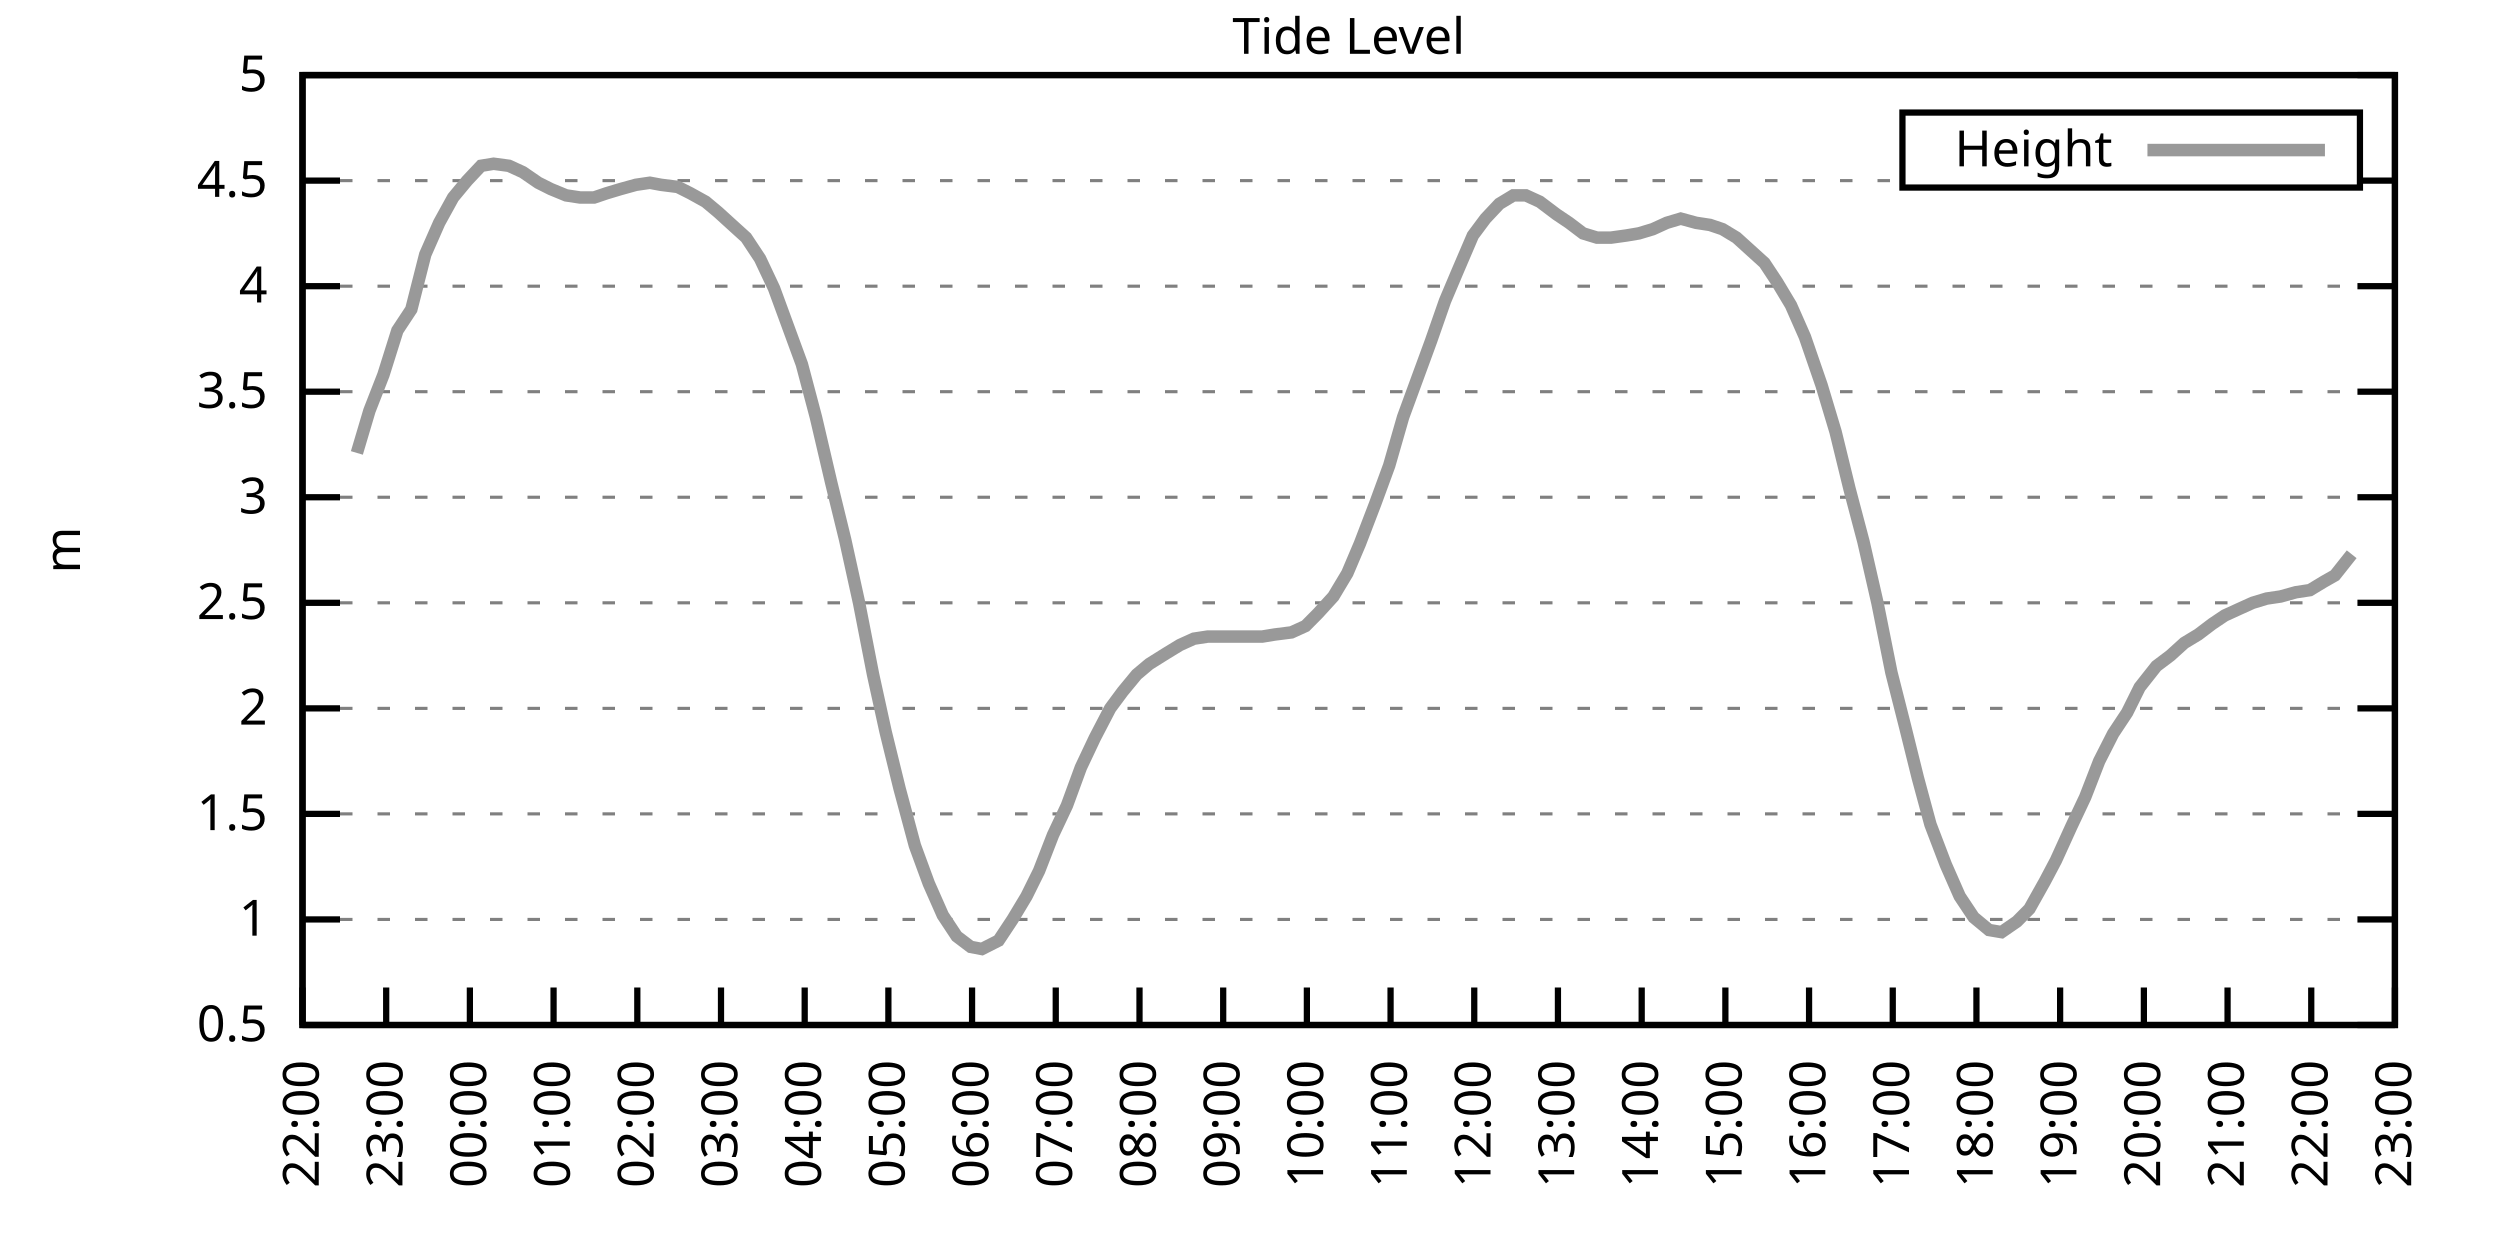
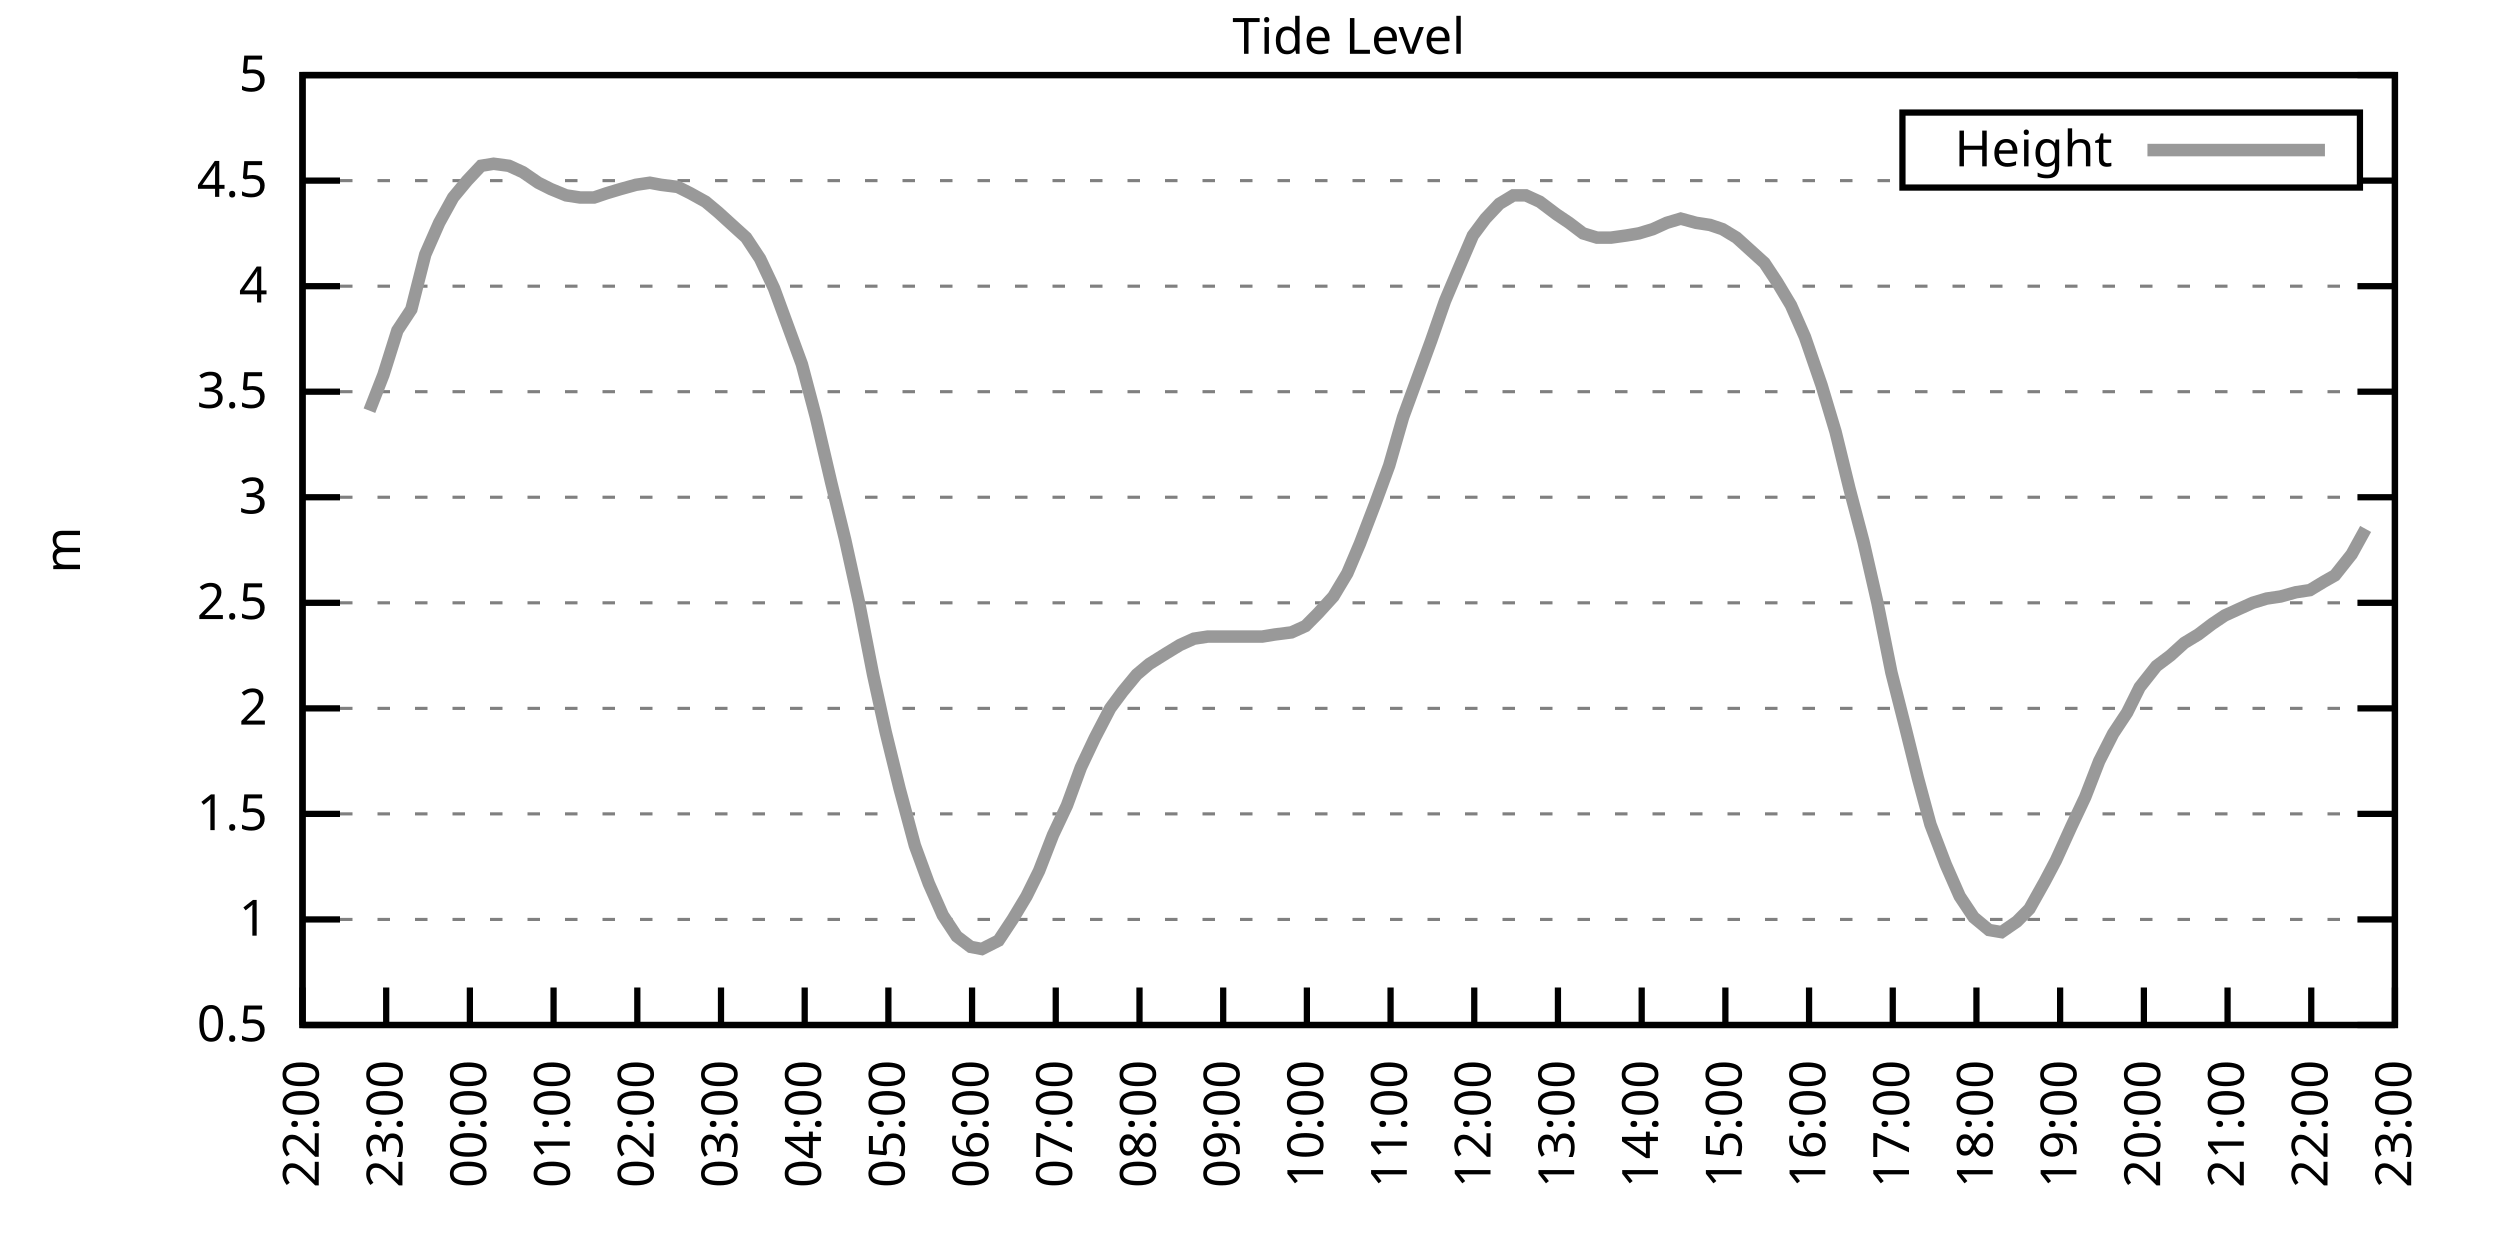
<svg xmlns="http://www.w3.org/2000/svg" xmlns:xlink="http://www.w3.org/1999/xlink" width="400" height="200" viewBox="0 0 400 200">
  <g id="gnuplot_canvas">
    <rect x="0" y="0" width="400" height="200" fill="none" />
    <defs>
      <circle id="gpDot" r="0.5" stroke-width="0.5" stroke="currentColor" />
      <path id="gpPt0" stroke-width="0.333" stroke="currentColor" d="M-1,0 h2 M0,-1 v2" />
      <path id="gpPt1" stroke-width="0.333" stroke="currentColor" d="M-1,-1 L1,1 M1,-1 L-1,1" />
      <path id="gpPt2" stroke-width="0.333" stroke="currentColor" d="M-1,0 L1,0 M0,-1 L0,1 M-1,-1 L1,1 M-1,1 L1,-1" />
      <rect id="gpPt3" stroke-width="0.333" stroke="currentColor" x="-1" y="-1" width="2" height="2" />
      <rect id="gpPt4" stroke-width="0.333" stroke="currentColor" fill="currentColor" x="-1" y="-1" width="2" height="2" />
      <circle id="gpPt5" stroke-width="0.333" stroke="currentColor" cx="0" cy="0" r="1" />
      <use xlink:href="#gpPt5" id="gpPt6" fill="currentColor" stroke="none" />
      <path id="gpPt7" stroke-width="0.333" stroke="currentColor" d="M0,-1.33 L-1.33,0.67 L1.33,0.67 z" />
      <use xlink:href="#gpPt7" id="gpPt8" fill="currentColor" stroke="none" />
      <use xlink:href="#gpPt7" id="gpPt9" stroke="currentColor" transform="rotate(180)" />
      <use xlink:href="#gpPt9" id="gpPt10" fill="currentColor" stroke="none" />
      <use xlink:href="#gpPt3" id="gpPt11" stroke="currentColor" transform="rotate(45)" />
      <use xlink:href="#gpPt11" id="gpPt12" fill="currentColor" stroke="none" />
      <path id="gpPt13" stroke-width="0.333" stroke="currentColor" d="M0,1.330 L1.265,0.411 L0.782,-1.067 L-0.782,-1.076 L-1.265,0.411 z" />
      <use xlink:href="#gpPt13" id="gpPt14" fill="currentColor" stroke="none" />
      <filter id="textbox" filterUnits="objectBoundingBox" x="0" y="0" height="1" width="1">
        <feFlood flood-color="white" flood-opacity="1" result="bgnd" />
        <feComposite in="SourceGraphic" in2="bgnd" operator="atop" />
      </filter>
      <filter id="greybox" filterUnits="objectBoundingBox" x="0" y="0" height="1" width="1">
        <feFlood flood-color="lightgrey" flood-opacity="1" result="grey" />
        <feComposite in="SourceGraphic" in2="grey" operator="atop" />
      </filter>
    </defs>
    <g fill="none" color="white" stroke="currentColor" stroke-width="1.00" stroke-linecap="butt" stroke-linejoin="miter">
</g>
    <g fill="none" color="black" stroke="currentColor" stroke-width="1.00" stroke-linecap="butt" stroke-linejoin="miter">
      <g stroke="none" shape-rendering="crispEdges">
        <polygon fill="rgb(255, 255, 255)" points="48.40,164.00 383.18,164.00 383.18,12.02 48.40,12.02 " />
      </g>
    </g>
    <g fill="none" color="black" stroke="currentColor" stroke-width="1.00" stroke-linecap="butt" stroke-linejoin="miter">
</g>
    <g fill="none" color="black" stroke="black" stroke-width="0.50" stroke-linecap="butt" stroke-linejoin="miter">
</g>
    <g fill="none" color="gray" stroke="currentColor" stroke-width="0.50" stroke-linecap="butt" stroke-linejoin="miter">
      <path stroke="gray" stroke-dasharray="2,4" class="gridline" d="M48.40,164.00 L383.19,164.00  " />
    </g>
    <g fill="none" color="gray" stroke="gray" stroke-width="1.00" stroke-linecap="butt" stroke-linejoin="miter">
</g>
    <g fill="none" color="black" stroke="currentColor" stroke-width="1.00" stroke-linecap="butt" stroke-linejoin="miter">
      <path stroke="black" d="M48.40,164.00 L54.40,164.00 M383.19,164.00 L377.19,164.00  " />
      <g transform="translate(42.80,166.60)" stroke="none" fill="black" font-family="Sans" font-size="8.00" text-anchor="end">
        <text>
          <tspan font-family="Sans"> 0.5</tspan>
        </text>
      </g>
    </g>
    <g fill="none" color="black" stroke="currentColor" stroke-width="1.00" stroke-linecap="butt" stroke-linejoin="miter">
</g>
    <g fill="none" color="black" stroke="black" stroke-width="0.50" stroke-linecap="butt" stroke-linejoin="miter">
</g>
    <g fill="none" color="gray" stroke="currentColor" stroke-width="0.50" stroke-linecap="butt" stroke-linejoin="miter">
      <path stroke="gray" stroke-dasharray="2,4" class="gridline" d="M48.40,147.11 L383.19,147.11  " />
    </g>
    <g fill="none" color="gray" stroke="gray" stroke-width="1.00" stroke-linecap="butt" stroke-linejoin="miter">
</g>
    <g fill="none" color="black" stroke="currentColor" stroke-width="1.00" stroke-linecap="butt" stroke-linejoin="miter">
      <path stroke="black" d="M48.40,147.11 L54.40,147.11 M383.19,147.11 L377.19,147.11  " />
      <g transform="translate(42.80,149.71)" stroke="none" fill="black" font-family="Sans" font-size="8.00" text-anchor="end">
        <text>
          <tspan font-family="Sans"> 1</tspan>
        </text>
      </g>
    </g>
    <g fill="none" color="black" stroke="currentColor" stroke-width="1.00" stroke-linecap="butt" stroke-linejoin="miter">
</g>
    <g fill="none" color="black" stroke="black" stroke-width="0.50" stroke-linecap="butt" stroke-linejoin="miter">
</g>
    <g fill="none" color="gray" stroke="currentColor" stroke-width="0.50" stroke-linecap="butt" stroke-linejoin="miter">
      <path stroke="gray" stroke-dasharray="2,4" class="gridline" d="M48.40,130.22 L383.19,130.22  " />
    </g>
    <g fill="none" color="gray" stroke="gray" stroke-width="1.00" stroke-linecap="butt" stroke-linejoin="miter">
</g>
    <g fill="none" color="black" stroke="currentColor" stroke-width="1.00" stroke-linecap="butt" stroke-linejoin="miter">
      <path stroke="black" d="M48.40,130.22 L54.40,130.22 M383.19,130.22 L377.19,130.22  " />
      <g transform="translate(42.80,132.82)" stroke="none" fill="black" font-family="Sans" font-size="8.00" text-anchor="end">
        <text>
          <tspan font-family="Sans"> 1.5</tspan>
        </text>
      </g>
    </g>
    <g fill="none" color="black" stroke="currentColor" stroke-width="1.00" stroke-linecap="butt" stroke-linejoin="miter">
</g>
    <g fill="none" color="black" stroke="black" stroke-width="0.50" stroke-linecap="butt" stroke-linejoin="miter">
</g>
    <g fill="none" color="gray" stroke="currentColor" stroke-width="0.50" stroke-linecap="butt" stroke-linejoin="miter">
      <path stroke="gray" stroke-dasharray="2,4" class="gridline" d="M48.40,113.34 L383.19,113.34  " />
    </g>
    <g fill="none" color="gray" stroke="gray" stroke-width="1.00" stroke-linecap="butt" stroke-linejoin="miter">
</g>
    <g fill="none" color="black" stroke="currentColor" stroke-width="1.00" stroke-linecap="butt" stroke-linejoin="miter">
      <path stroke="black" d="M48.40,113.34 L54.40,113.34 M383.19,113.34 L377.19,113.34  " />
      <g transform="translate(42.80,115.94)" stroke="none" fill="black" font-family="Sans" font-size="8.00" text-anchor="end">
        <text>
          <tspan font-family="Sans"> 2</tspan>
        </text>
      </g>
    </g>
    <g fill="none" color="black" stroke="currentColor" stroke-width="1.00" stroke-linecap="butt" stroke-linejoin="miter">
</g>
    <g fill="none" color="black" stroke="black" stroke-width="0.50" stroke-linecap="butt" stroke-linejoin="miter">
</g>
    <g fill="none" color="gray" stroke="currentColor" stroke-width="0.50" stroke-linecap="butt" stroke-linejoin="miter">
      <path stroke="gray" stroke-dasharray="2,4" class="gridline" d="M48.40,96.45 L383.19,96.45  " />
    </g>
    <g fill="none" color="gray" stroke="gray" stroke-width="1.00" stroke-linecap="butt" stroke-linejoin="miter">
</g>
    <g fill="none" color="black" stroke="currentColor" stroke-width="1.00" stroke-linecap="butt" stroke-linejoin="miter">
      <path stroke="black" d="M48.40,96.45 L54.40,96.45 M383.19,96.45 L377.19,96.45  " />
      <g transform="translate(42.80,99.05)" stroke="none" fill="black" font-family="Sans" font-size="8.00" text-anchor="end">
        <text>
          <tspan font-family="Sans"> 2.5</tspan>
        </text>
      </g>
    </g>
    <g fill="none" color="black" stroke="currentColor" stroke-width="1.00" stroke-linecap="butt" stroke-linejoin="miter">
</g>
    <g fill="none" color="black" stroke="black" stroke-width="0.50" stroke-linecap="butt" stroke-linejoin="miter">
</g>
    <g fill="none" color="gray" stroke="currentColor" stroke-width="0.50" stroke-linecap="butt" stroke-linejoin="miter">
      <path stroke="gray" stroke-dasharray="2,4" class="gridline" d="M48.40,79.56 L383.19,79.56  " />
    </g>
    <g fill="none" color="gray" stroke="gray" stroke-width="1.00" stroke-linecap="butt" stroke-linejoin="miter">
</g>
    <g fill="none" color="black" stroke="currentColor" stroke-width="1.00" stroke-linecap="butt" stroke-linejoin="miter">
      <path stroke="black" d="M48.40,79.56 L54.40,79.56 M383.19,79.56 L377.19,79.56  " />
      <g transform="translate(42.80,82.16)" stroke="none" fill="black" font-family="Sans" font-size="8.00" text-anchor="end">
        <text>
          <tspan font-family="Sans"> 3</tspan>
        </text>
      </g>
    </g>
    <g fill="none" color="black" stroke="currentColor" stroke-width="1.00" stroke-linecap="butt" stroke-linejoin="miter">
</g>
    <g fill="none" color="black" stroke="black" stroke-width="0.50" stroke-linecap="butt" stroke-linejoin="miter">
</g>
    <g fill="none" color="gray" stroke="currentColor" stroke-width="0.50" stroke-linecap="butt" stroke-linejoin="miter">
      <path stroke="gray" stroke-dasharray="2,4" class="gridline" d="M48.40,62.67 L383.19,62.67  " />
    </g>
    <g fill="none" color="gray" stroke="gray" stroke-width="1.00" stroke-linecap="butt" stroke-linejoin="miter">
</g>
    <g fill="none" color="black" stroke="currentColor" stroke-width="1.00" stroke-linecap="butt" stroke-linejoin="miter">
      <path stroke="black" d="M48.40,62.67 L54.40,62.67 M383.19,62.67 L377.19,62.67  " />
      <g transform="translate(42.80,65.27)" stroke="none" fill="black" font-family="Sans" font-size="8.00" text-anchor="end">
        <text>
          <tspan font-family="Sans"> 3.5</tspan>
        </text>
      </g>
    </g>
    <g fill="none" color="black" stroke="currentColor" stroke-width="1.00" stroke-linecap="butt" stroke-linejoin="miter">
</g>
    <g fill="none" color="black" stroke="black" stroke-width="0.50" stroke-linecap="butt" stroke-linejoin="miter">
</g>
    <g fill="none" color="gray" stroke="currentColor" stroke-width="0.50" stroke-linecap="butt" stroke-linejoin="miter">
      <path stroke="gray" stroke-dasharray="2,4" class="gridline" d="M48.40,45.79 L383.19,45.79  " />
    </g>
    <g fill="none" color="gray" stroke="gray" stroke-width="1.00" stroke-linecap="butt" stroke-linejoin="miter">
</g>
    <g fill="none" color="black" stroke="currentColor" stroke-width="1.00" stroke-linecap="butt" stroke-linejoin="miter">
      <path stroke="black" d="M48.40,45.79 L54.40,45.79 M383.19,45.79 L377.19,45.79  " />
      <g transform="translate(42.80,48.39)" stroke="none" fill="black" font-family="Sans" font-size="8.00" text-anchor="end">
        <text>
          <tspan font-family="Sans"> 4</tspan>
        </text>
      </g>
    </g>
    <g fill="none" color="black" stroke="currentColor" stroke-width="1.00" stroke-linecap="butt" stroke-linejoin="miter">
</g>
    <g fill="none" color="black" stroke="black" stroke-width="0.50" stroke-linecap="butt" stroke-linejoin="miter">
</g>
    <g fill="none" color="gray" stroke="currentColor" stroke-width="0.50" stroke-linecap="butt" stroke-linejoin="miter">
      <path stroke="gray" stroke-dasharray="2,4" class="gridline" d="M48.40,28.90 L304.39,28.90 M377.59,28.90 L383.19,28.90  " />
    </g>
    <g fill="none" color="gray" stroke="gray" stroke-width="1.00" stroke-linecap="butt" stroke-linejoin="miter">
</g>
    <g fill="none" color="black" stroke="currentColor" stroke-width="1.00" stroke-linecap="butt" stroke-linejoin="miter">
      <path stroke="black" d="M48.40,28.90 L54.40,28.90 M383.19,28.90 L377.19,28.90  " />
      <g transform="translate(42.80,31.50)" stroke="none" fill="black" font-family="Sans" font-size="8.00" text-anchor="end">
        <text>
          <tspan font-family="Sans"> 4.5</tspan>
        </text>
      </g>
    </g>
    <g fill="none" color="black" stroke="currentColor" stroke-width="1.00" stroke-linecap="butt" stroke-linejoin="miter">
</g>
    <g fill="none" color="black" stroke="black" stroke-width="0.50" stroke-linecap="butt" stroke-linejoin="miter">
</g>
    <g fill="none" color="gray" stroke="currentColor" stroke-width="0.50" stroke-linecap="butt" stroke-linejoin="miter">
      <path stroke="gray" stroke-dasharray="2,4" class="gridline" d="M48.40,12.01 L383.19,12.01  " />
    </g>
    <g fill="none" color="gray" stroke="gray" stroke-width="1.00" stroke-linecap="butt" stroke-linejoin="miter">
</g>
    <g fill="none" color="black" stroke="currentColor" stroke-width="1.00" stroke-linecap="butt" stroke-linejoin="miter">
      <path stroke="black" d="M48.40,12.01 L54.40,12.01 M383.19,12.01 L377.19,12.01  " />
      <g transform="translate(42.80,14.61)" stroke="none" fill="black" font-family="Sans" font-size="8.00" text-anchor="end">
        <text>
          <tspan font-family="Sans"> 5</tspan>
        </text>
      </g>
    </g>
    <g fill="none" color="black" stroke="currentColor" stroke-width="1.00" stroke-linecap="butt" stroke-linejoin="miter">
      <path stroke="black" d="M48.40,164.00 L48.40,158.00  " />
      <g transform="translate(51.00,169.60) rotate(270.00)" stroke="none" fill="black" font-family="Sans" font-size="8.00" text-anchor="end">
        <text>
          <tspan font-family="Sans">22:00</tspan>
        </text>
      </g>
    </g>
    <g fill="none" color="black" stroke="currentColor" stroke-width="1.00" stroke-linecap="butt" stroke-linejoin="miter">
      <path stroke="black" d="M61.79,164.00 L61.79,158.00  " />
      <g transform="translate(64.39,169.60) rotate(270.00)" stroke="none" fill="black" font-family="Sans" font-size="8.00" text-anchor="end">
        <text>
          <tspan font-family="Sans">23:00</tspan>
        </text>
      </g>
    </g>
    <g fill="none" color="black" stroke="currentColor" stroke-width="1.00" stroke-linecap="butt" stroke-linejoin="miter">
      <path stroke="black" d="M75.18,164.00 L75.18,158.00  " />
      <g transform="translate(77.78,169.60) rotate(270.00)" stroke="none" fill="black" font-family="Sans" font-size="8.00" text-anchor="end">
        <text>
          <tspan font-family="Sans">00:00</tspan>
        </text>
      </g>
    </g>
    <g fill="none" color="black" stroke="currentColor" stroke-width="1.00" stroke-linecap="butt" stroke-linejoin="miter">
      <path stroke="black" d="M88.57,164.00 L88.57,158.00  " />
      <g transform="translate(91.17,169.60) rotate(270.00)" stroke="none" fill="black" font-family="Sans" font-size="8.00" text-anchor="end">
        <text>
          <tspan font-family="Sans">01:00</tspan>
        </text>
      </g>
    </g>
    <g fill="none" color="black" stroke="currentColor" stroke-width="1.00" stroke-linecap="butt" stroke-linejoin="miter">
      <path stroke="black" d="M101.97,164.00 L101.97,158.00  " />
      <g transform="translate(104.57,169.60) rotate(270.00)" stroke="none" fill="black" font-family="Sans" font-size="8.00" text-anchor="end">
        <text>
          <tspan font-family="Sans">02:00</tspan>
        </text>
      </g>
    </g>
    <g fill="none" color="black" stroke="currentColor" stroke-width="1.00" stroke-linecap="butt" stroke-linejoin="miter">
      <path stroke="black" d="M115.36,164.00 L115.36,158.00  " />
      <g transform="translate(117.96,169.60) rotate(270.00)" stroke="none" fill="black" font-family="Sans" font-size="8.00" text-anchor="end">
        <text>
          <tspan font-family="Sans">03:00</tspan>
        </text>
      </g>
    </g>
    <g fill="none" color="black" stroke="currentColor" stroke-width="1.00" stroke-linecap="butt" stroke-linejoin="miter">
      <path stroke="black" d="M128.75,164.00 L128.75,158.00  " />
      <g transform="translate(131.35,169.60) rotate(270.00)" stroke="none" fill="black" font-family="Sans" font-size="8.00" text-anchor="end">
        <text>
          <tspan font-family="Sans">04:00</tspan>
        </text>
      </g>
    </g>
    <g fill="none" color="black" stroke="currentColor" stroke-width="1.00" stroke-linecap="butt" stroke-linejoin="miter">
      <path stroke="black" d="M142.14,164.00 L142.14,158.00  " />
      <g transform="translate(144.74,169.60) rotate(270.00)" stroke="none" fill="black" font-family="Sans" font-size="8.00" text-anchor="end">
        <text>
          <tspan font-family="Sans">05:00</tspan>
        </text>
      </g>
    </g>
    <g fill="none" color="black" stroke="currentColor" stroke-width="1.00" stroke-linecap="butt" stroke-linejoin="miter">
      <path stroke="black" d="M155.53,164.00 L155.53,158.00  " />
      <g transform="translate(158.13,169.60) rotate(270.00)" stroke="none" fill="black" font-family="Sans" font-size="8.00" text-anchor="end">
        <text>
          <tspan font-family="Sans">06:00</tspan>
        </text>
      </g>
    </g>
    <g fill="none" color="black" stroke="currentColor" stroke-width="1.00" stroke-linecap="butt" stroke-linejoin="miter">
      <path stroke="black" d="M168.92,164.00 L168.92,158.00  " />
      <g transform="translate(171.52,169.60) rotate(270.00)" stroke="none" fill="black" font-family="Sans" font-size="8.00" text-anchor="end">
        <text>
          <tspan font-family="Sans">07:00</tspan>
        </text>
      </g>
    </g>
    <g fill="none" color="black" stroke="currentColor" stroke-width="1.00" stroke-linecap="butt" stroke-linejoin="miter">
      <path stroke="black" d="M182.32,164.00 L182.32,158.00  " />
      <g transform="translate(184.92,169.60) rotate(270.00)" stroke="none" fill="black" font-family="Sans" font-size="8.00" text-anchor="end">
        <text>
          <tspan font-family="Sans">08:00</tspan>
        </text>
      </g>
    </g>
    <g fill="none" color="black" stroke="currentColor" stroke-width="1.00" stroke-linecap="butt" stroke-linejoin="miter">
      <path stroke="black" d="M195.71,164.00 L195.71,158.00  " />
      <g transform="translate(198.31,169.60) rotate(270.00)" stroke="none" fill="black" font-family="Sans" font-size="8.00" text-anchor="end">
        <text>
          <tspan font-family="Sans">09:00</tspan>
        </text>
      </g>
    </g>
    <g fill="none" color="black" stroke="currentColor" stroke-width="1.00" stroke-linecap="butt" stroke-linejoin="miter">
      <path stroke="black" d="M209.10,164.00 L209.10,158.00  " />
      <g transform="translate(211.70,169.60) rotate(270.00)" stroke="none" fill="black" font-family="Sans" font-size="8.00" text-anchor="end">
        <text>
          <tspan font-family="Sans">10:00</tspan>
        </text>
      </g>
    </g>
    <g fill="none" color="black" stroke="currentColor" stroke-width="1.00" stroke-linecap="butt" stroke-linejoin="miter">
      <path stroke="black" d="M222.49,164.00 L222.49,158.00  " />
      <g transform="translate(225.09,169.60) rotate(270.00)" stroke="none" fill="black" font-family="Sans" font-size="8.00" text-anchor="end">
        <text>
          <tspan font-family="Sans">11:00</tspan>
        </text>
      </g>
    </g>
    <g fill="none" color="black" stroke="currentColor" stroke-width="1.00" stroke-linecap="butt" stroke-linejoin="miter">
      <path stroke="black" d="M235.88,164.00 L235.88,158.00  " />
      <g transform="translate(238.48,169.60) rotate(270.00)" stroke="none" fill="black" font-family="Sans" font-size="8.00" text-anchor="end">
        <text>
          <tspan font-family="Sans">12:00</tspan>
        </text>
      </g>
    </g>
    <g fill="none" color="black" stroke="currentColor" stroke-width="1.00" stroke-linecap="butt" stroke-linejoin="miter">
      <path stroke="black" d="M249.27,164.00 L249.27,158.00  " />
      <g transform="translate(251.87,169.60) rotate(270.00)" stroke="none" fill="black" font-family="Sans" font-size="8.00" text-anchor="end">
        <text>
          <tspan font-family="Sans">13:00</tspan>
        </text>
      </g>
    </g>
    <g fill="none" color="black" stroke="currentColor" stroke-width="1.00" stroke-linecap="butt" stroke-linejoin="miter">
      <path stroke="black" d="M262.67,164.00 L262.67,158.00  " />
      <g transform="translate(265.27,169.60) rotate(270.00)" stroke="none" fill="black" font-family="Sans" font-size="8.00" text-anchor="end">
        <text>
          <tspan font-family="Sans">14:00</tspan>
        </text>
      </g>
    </g>
    <g fill="none" color="black" stroke="currentColor" stroke-width="1.00" stroke-linecap="butt" stroke-linejoin="miter">
      <path stroke="black" d="M276.06,164.00 L276.06,158.00  " />
      <g transform="translate(278.66,169.60) rotate(270.00)" stroke="none" fill="black" font-family="Sans" font-size="8.00" text-anchor="end">
        <text>
          <tspan font-family="Sans">15:00</tspan>
        </text>
      </g>
    </g>
    <g fill="none" color="black" stroke="currentColor" stroke-width="1.00" stroke-linecap="butt" stroke-linejoin="miter">
      <path stroke="black" d="M289.45,164.00 L289.45,158.00  " />
      <g transform="translate(292.05,169.60) rotate(270.00)" stroke="none" fill="black" font-family="Sans" font-size="8.00" text-anchor="end">
        <text>
          <tspan font-family="Sans">16:00</tspan>
        </text>
      </g>
    </g>
    <g fill="none" color="black" stroke="currentColor" stroke-width="1.00" stroke-linecap="butt" stroke-linejoin="miter">
      <path stroke="black" d="M302.84,164.00 L302.84,158.00  " />
      <g transform="translate(305.44,169.60) rotate(270.00)" stroke="none" fill="black" font-family="Sans" font-size="8.00" text-anchor="end">
        <text>
          <tspan font-family="Sans">17:00</tspan>
        </text>
      </g>
    </g>
    <g fill="none" color="black" stroke="currentColor" stroke-width="1.00" stroke-linecap="butt" stroke-linejoin="miter">
      <path stroke="black" d="M316.23,164.00 L316.23,158.00  " />
      <g transform="translate(318.83,169.60) rotate(270.00)" stroke="none" fill="black" font-family="Sans" font-size="8.00" text-anchor="end">
        <text>
          <tspan font-family="Sans">18:00</tspan>
        </text>
      </g>
    </g>
    <g fill="none" color="black" stroke="currentColor" stroke-width="1.00" stroke-linecap="butt" stroke-linejoin="miter">
      <path stroke="black" d="M329.62,164.00 L329.62,158.00  " />
      <g transform="translate(332.22,169.60) rotate(270.00)" stroke="none" fill="black" font-family="Sans" font-size="8.00" text-anchor="end">
        <text>
          <tspan font-family="Sans">19:00</tspan>
        </text>
      </g>
    </g>
    <g fill="none" color="black" stroke="currentColor" stroke-width="1.00" stroke-linecap="butt" stroke-linejoin="miter">
      <path stroke="black" d="M343.02,164.00 L343.02,158.00  " />
      <g transform="translate(345.62,169.60) rotate(270.00)" stroke="none" fill="black" font-family="Sans" font-size="8.00" text-anchor="end">
        <text>
          <tspan font-family="Sans">20:00</tspan>
        </text>
      </g>
    </g>
    <g fill="none" color="black" stroke="currentColor" stroke-width="1.00" stroke-linecap="butt" stroke-linejoin="miter">
      <path stroke="black" d="M356.41,164.00 L356.41,158.00  " />
      <g transform="translate(359.01,169.60) rotate(270.00)" stroke="none" fill="black" font-family="Sans" font-size="8.00" text-anchor="end">
        <text>
          <tspan font-family="Sans">21:00</tspan>
        </text>
      </g>
    </g>
    <g fill="none" color="black" stroke="currentColor" stroke-width="1.00" stroke-linecap="butt" stroke-linejoin="miter">
      <path stroke="black" d="M369.80,164.00 L369.80,158.00  " />
      <g transform="translate(372.40,169.60) rotate(270.00)" stroke="none" fill="black" font-family="Sans" font-size="8.00" text-anchor="end">
        <text>
          <tspan font-family="Sans">22:00</tspan>
        </text>
      </g>
    </g>
    <g fill="none" color="black" stroke="currentColor" stroke-width="1.00" stroke-linecap="butt" stroke-linejoin="miter">
      <path stroke="black" d="M383.19,164.00 L383.19,158.00  " />
      <g transform="translate(385.79,169.60) rotate(270.00)" stroke="none" fill="black" font-family="Sans" font-size="8.00" text-anchor="end">
        <text>
          <tspan font-family="Sans">23:00</tspan>
        </text>
      </g>
    </g>
    <g fill="none" color="black" stroke="currentColor" stroke-width="1.00" stroke-linecap="butt" stroke-linejoin="miter">
</g>
    <g fill="none" color="black" stroke="currentColor" stroke-width="1.00" stroke-linecap="butt" stroke-linejoin="miter">
      <path stroke="black" d="M48.40,12.01 L48.40,164.00 L383.19,164.00 L383.19,12.01 L48.40,12.01 Z  " />
    </g>
    <g fill="none" color="black" stroke="currentColor" stroke-width="1.00" stroke-linecap="butt" stroke-linejoin="miter">
</g>
    <g fill="none" color="black" stroke="currentColor" stroke-width="1.00" stroke-linecap="butt" stroke-linejoin="miter">
      <path stroke="black" d="M304.39,30.01 L304.39,18.01 L377.59,18.01 L377.59,30.01 L304.39,30.01 Z  " />
    </g>
    <g id="Tide_level_plot_1">
      <g fill="none" color="white" stroke="black" stroke-width="2.00" stroke-linecap="butt" stroke-linejoin="miter">
</g>
      <g fill="none" color="black" stroke="currentColor" stroke-width="2.00" stroke-linecap="butt" stroke-linejoin="miter">
        <g transform="translate(337.99,26.61)" stroke="none" fill="black" font-family="Sans" font-size="8.00" text-anchor="end">
          <text>
            <tspan font-family="Sans">Height</tspan>
          </text>
        </g>
      </g>
      <g fill="none" color="black" stroke="currentColor" stroke-width="2.00" stroke-linecap="butt" stroke-linejoin="miter">
-         <path stroke="rgb(153, 153, 153)" d="M343.59,24.01 L371.99,24.01 M57.10,72.47 L59.11,65.71 L61.35,59.97 L63.58,52.88 L65.81,49.50 L68.04,40.72   L70.27,35.65 L72.50,31.60 L74.74,28.90 L76.97,26.53 L78.98,26.20 L81.43,26.53 L83.66,27.55 L86.12,29.24   L88.13,30.25 L90.58,31.26 L92.82,31.60 L95.05,31.60 L97.06,30.92 L99.29,30.25 L101.74,29.57 L103.98,29.24   L105.76,29.57 L108.44,29.91 L110.45,30.92 L112.90,32.28 L114.91,33.96 L117.14,35.99 L119.38,38.02 L121.61,41.39   L123.84,46.12 L128.30,58.28 L130.54,66.73 L132.99,77.20 L135.22,86.32 L137.45,96.45 L139.69,107.93 L141.69,117.05   L143.93,126.17 L146.38,135.29 L148.61,141.37 L150.85,146.44 L153.08,149.81 L155.31,151.50 L157.10,151.84 L159.77,150.49   L162.01,147.11 L164.24,143.40 L166.25,139.34 L168.48,133.60 L170.71,128.87 L172.94,122.79 L175.17,118.07 L177.63,113.34   L179.64,110.63 L181.87,107.93 L183.88,106.24 L186.56,104.56 L188.79,103.20 L191.02,102.19 L193.25,101.85 L195.48,101.85   L197.49,101.85 L199.73,101.85 L201.96,101.85 L203.97,101.52 L206.64,101.18 L208.88,100.16 L210.88,98.14 L213.34,95.44   L215.57,91.72 L217.58,86.99 L220.04,80.57 L222.27,74.49 L224.50,66.73 L226.73,60.65 L228.96,54.57 L231.20,48.15   L233.20,43.42 L235.66,37.68 L237.67,34.98 L239.90,32.61 L242.13,31.26 L244.14,31.26 L246.37,32.28 L249.05,34.30   L251.06,35.65 L253.29,37.34 L255.52,38.02 L257.76,38.02 L260.21,37.68 L262.22,37.34 L264.45,36.67 L266.68,35.65   L268.92,34.98 L271.37,35.65 L273.60,35.99 L275.61,36.67 L277.84,38.02 L280.07,40.04 L282.31,42.07 L284.32,45.11   L286.55,48.83 L288.78,53.89 L291.46,61.66 L293.69,69.09 L295.92,78.21 L298.15,86.65 L300.39,96.45 L302.62,107.59   L304.85,116.38 L306.86,124.48 L308.87,131.91 L311.32,138.33 L313.55,143.40 L315.79,146.77 L318.24,148.80 L320.25,149.14   L322.70,147.45 L324.71,145.42 L327.17,141.03 L328.95,137.66 L331.41,132.25 L333.64,127.52 L335.87,121.78 L338.10,117.39   L340.34,114.01 L342.35,109.96 L345.02,106.58 L347.26,104.89 L349.49,102.87 L351.72,101.52 L353.95,99.83 L355.96,98.48   L358.19,97.46 L360.42,96.45 L362.66,95.77 L364.89,95.44 L367.34,94.76 L369.58,94.42 L371.81,93.07 L373.59,92.06   L376.27,88.68  " />
+         <path stroke="rgb(153, 153, 153)" d="M343.59,24.01 L371.99,24.01 M59.11,65.71 L61.35,59.97 L63.58,52.88 L65.81,49.50 L68.04,40.72 L70.27,35.65   L72.50,31.60 L74.74,28.90 L76.97,26.53 L78.98,26.20 L81.43,26.53 L83.66,27.55 L86.12,29.24 L88.13,30.25   L90.58,31.26 L92.82,31.60 L95.05,31.60 L97.06,30.92 L99.29,30.25 L101.74,29.57 L103.98,29.24 L105.76,29.57   L108.44,29.91 L110.45,30.92 L112.90,32.28 L114.91,33.96 L117.14,35.99 L119.38,38.02 L121.61,41.39 L123.84,46.12   L128.30,58.28 L130.54,66.73 L132.99,77.20 L135.22,86.32 L137.45,96.45 L139.69,107.93 L141.69,117.05 L143.93,126.17   L146.38,135.29 L148.61,141.37 L150.85,146.44 L153.08,149.81 L155.31,151.50 L157.10,151.84 L159.77,150.49 L162.01,147.11   L164.24,143.40 L166.25,139.34 L168.48,133.60 L170.71,128.87 L172.94,122.79 L175.17,118.07 L177.63,113.34 L179.64,110.63   L181.87,107.93 L183.88,106.24 L186.56,104.56 L188.79,103.20 L191.02,102.19 L193.25,101.85 L195.48,101.85 L197.49,101.85   L199.73,101.85 L201.96,101.85 L203.97,101.52 L206.64,101.18 L208.88,100.16 L210.88,98.14 L213.34,95.44 L215.57,91.72   L217.58,86.99 L220.04,80.57 L222.27,74.49 L224.50,66.73 L226.73,60.65 L228.96,54.57 L231.20,48.15 L233.20,43.42   L235.66,37.68 L237.67,34.98 L239.90,32.61 L242.13,31.26 L244.14,31.26 L246.37,32.28 L249.05,34.30 L251.06,35.65   L253.29,37.34 L255.52,38.02 L257.76,38.02 L260.21,37.68 L262.22,37.34 L264.45,36.67 L266.68,35.65 L268.92,34.98   L271.37,35.65 L273.60,35.99 L275.61,36.67 L277.84,38.02 L280.07,40.04 L282.31,42.07 L284.32,45.11 L286.55,48.83   L288.78,53.89 L291.46,61.66 L293.69,69.09 L295.92,78.21 L298.15,86.65 L300.39,96.45 L302.62,107.59 L304.85,116.38   L306.86,124.48 L308.87,131.91 L311.32,138.33 L313.55,143.40 L315.79,146.77 L318.24,148.80 L320.25,149.14 L322.70,147.45   L324.71,145.42 L327.17,141.03 L328.95,137.66 L331.41,132.25 L333.64,127.52 L335.87,121.78 L338.10,117.39 L340.34,114.01   L342.35,109.96 L345.02,106.58 L347.26,104.89 L349.49,102.87 L351.72,101.52 L353.95,99.83 L355.96,98.48 L358.19,97.46   L360.42,96.45 L362.66,95.77 L364.89,95.44 L367.34,94.76 L369.58,94.42 L371.81,93.07 L373.59,92.06 L376.27,88.68   L378.50,84.63  " />
      </g>
    </g>
    <g fill="none" color="black" stroke="currentColor" stroke-width="2.00" stroke-linecap="butt" stroke-linejoin="miter">
</g>
    <g fill="none" color="black" stroke="black" stroke-width="1.00" stroke-linecap="butt" stroke-linejoin="miter">
</g>
    <g fill="none" color="black" stroke="currentColor" stroke-width="1.00" stroke-linecap="butt" stroke-linejoin="miter">
      <path stroke="black" d="M48.40,12.01 L48.40,164.00 L383.19,164.00 L383.19,12.01 L48.40,12.01 Z  " />
      <g transform="translate(12.80,88.01) rotate(270.00)" stroke="none" fill="black" font-family="Sans" font-size="8.00" text-anchor="middle">
        <text>
          <tspan font-family="Sans">m</tspan>
        </text>
      </g>
    </g>
    <g fill="none" color="black" stroke="currentColor" stroke-width="1.00" stroke-linecap="butt" stroke-linejoin="miter">
</g>
    <g fill="none" color="black" stroke="currentColor" stroke-width="1.00" stroke-linecap="butt" stroke-linejoin="miter">
      <g transform="translate(215.79,8.61)" stroke="none" fill="black" font-family="Sans" font-size="8.00" text-anchor="middle">
        <text>
          <tspan font-family="Sans">Tide Level</tspan>
        </text>
      </g>
    </g>
    <g fill="none" color="black" stroke="currentColor" stroke-width="1.00" stroke-linecap="butt" stroke-linejoin="miter">
</g>
  </g>
</svg>
